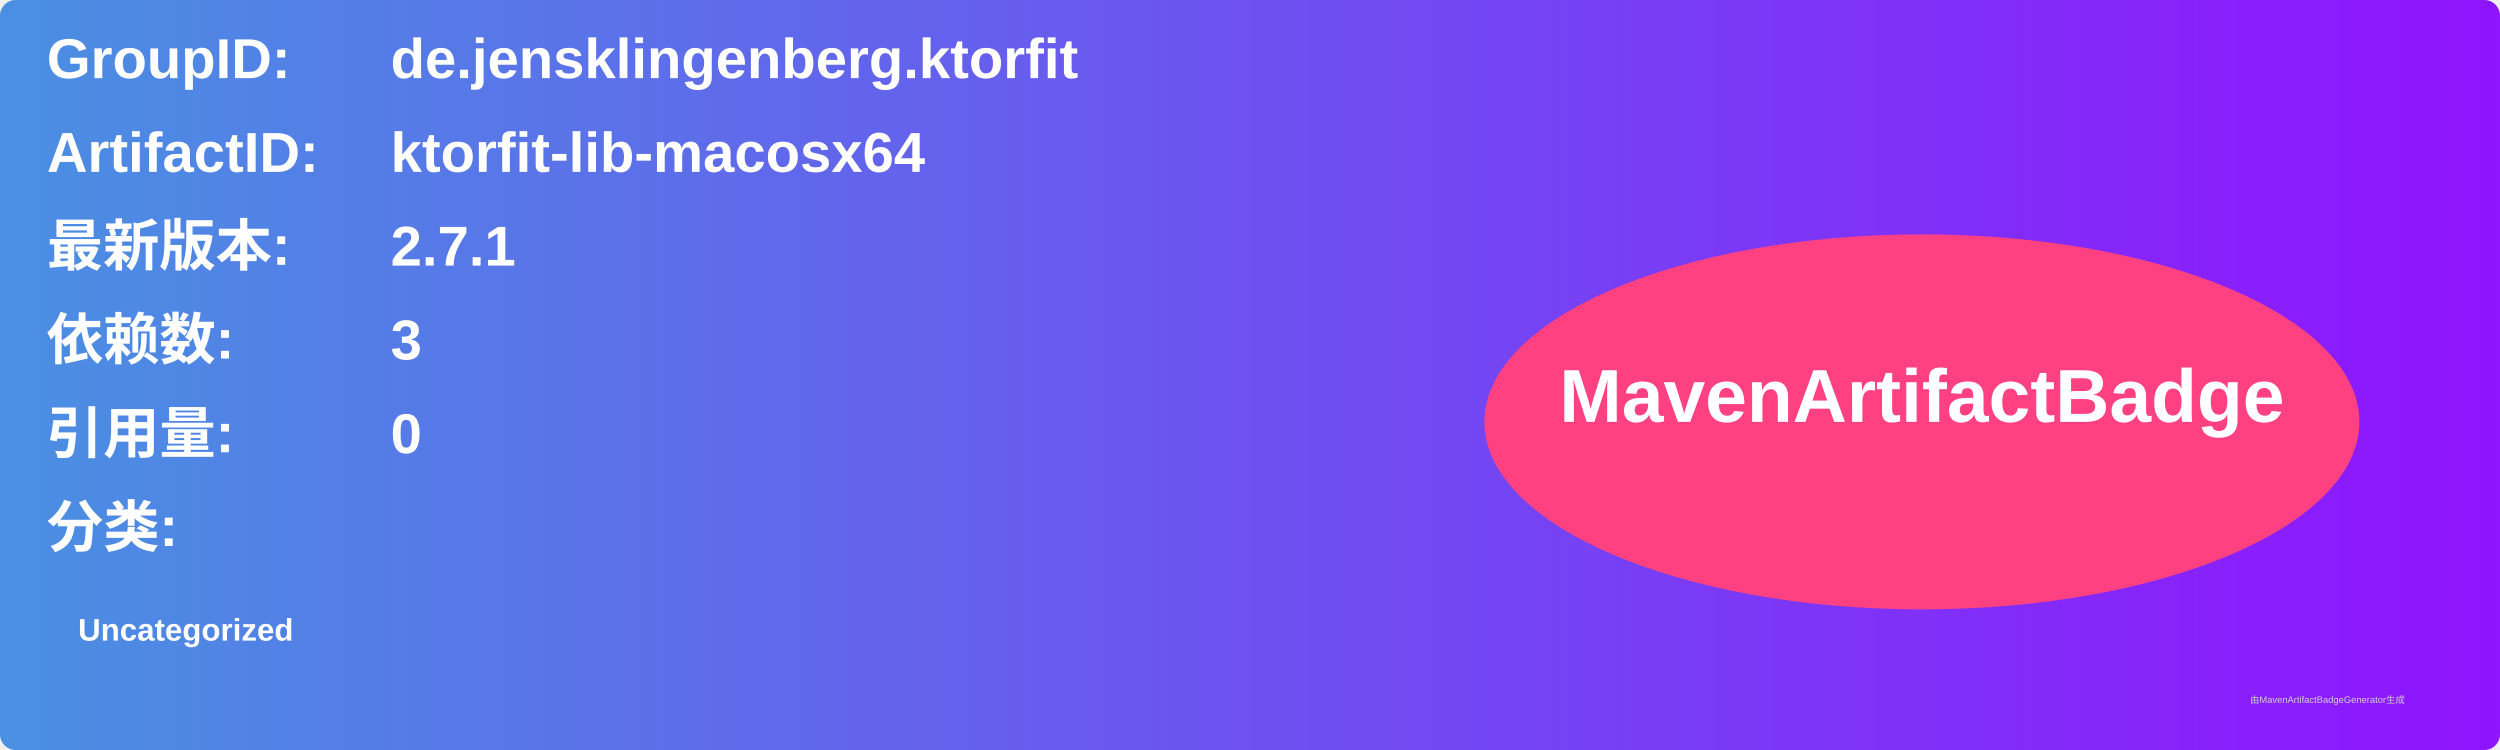
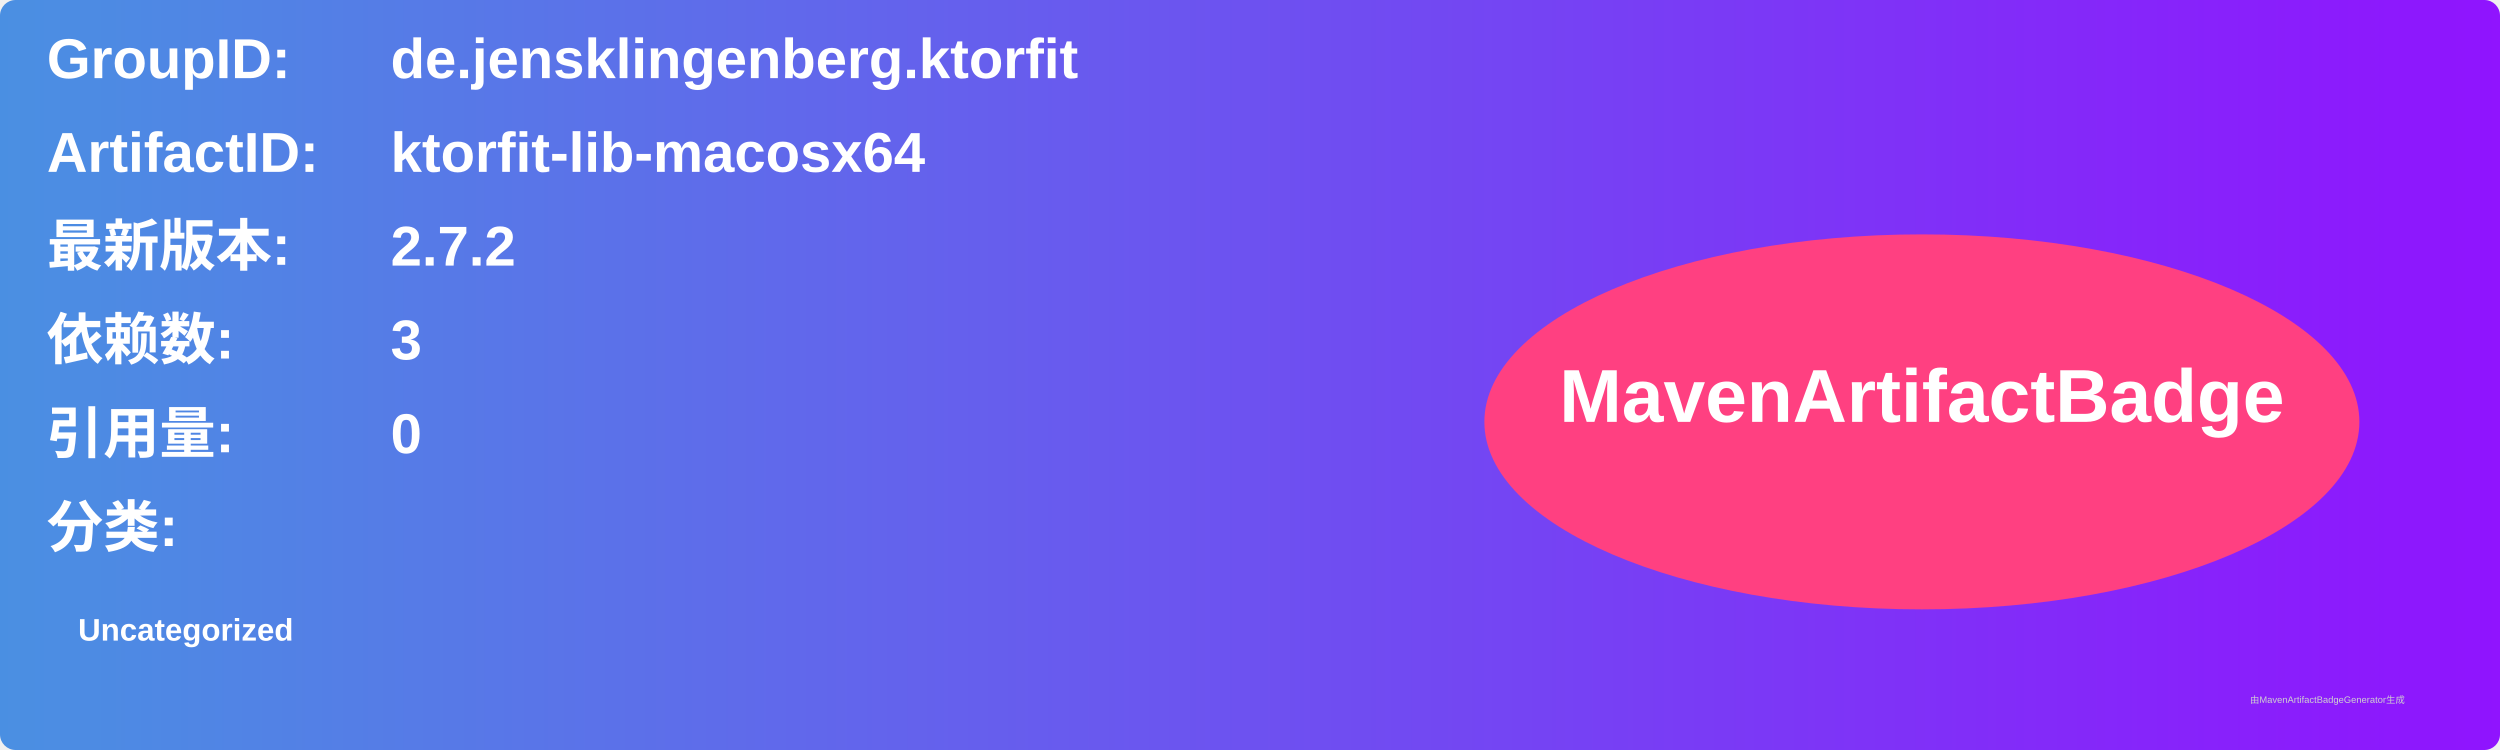
<svg xmlns="http://www.w3.org/2000/svg" width="800" height="240" viewBox="0 0 800 240">
  <linearGradient id="grad" x1="0%" y1="0%" x2="100%" y2="0%">
    <stop offset="0%" stop-color="#4a90e2" />
    <stop offset="100%" stop-color="#9013fe" />
  </linearGradient>
  <rect width="100%" height="100%" rx="5" ry="5" fill="url(#grad)" />
  <g transform="translate(15, 15)">
    <text x="0" y="10" font-family="Arial" font-size="18" fill="white" font-weight="bold" width="260">GroupID:</text>
    <text x="110" y="10" font-family="Arial" font-size="18" fill="white" font-weight="bold" width="460">de.jensklingenberg.ktorfit</text>
    <text x="0" y="40" font-family="Arial" font-size="18" fill="white" font-weight="bold" width="260">ArtifactID:</text>
    <text x="110" y="40" font-family="Arial" font-size="18" fill="white" font-weight="bold" width="460">ktorfit-lib-macosx64</text>
    <text x="0" y="70" font-family="Arial" font-size="18" fill="white" font-weight="bold">最新版本:</text>
    <text x="110" y="70" font-family="Arial" font-size="18" fill="white" font-weight="bold">
-       <tspan font-weight="bold">2.7.1</tspan>
+       <tspan font-weight="bold">2.7.2</tspan>
    </text>
    <text x="0" y="100" font-family="Arial" font-size="18" fill="white" font-weight="bold">依赖数: </text>
    <text x="110" y="100" font-family="Arial" font-size="18" fill="white">
      <tspan font-weight="bold">3</tspan>
    </text>
    <text x="0" y="130" font-family="Arial" font-size="18" fill="white" font-weight="bold">引用量: </text>
    <text x="110" y="130" font-family="Arial" font-size="18" fill="white">
      <tspan font-weight="bold">0</tspan>
    </text>
    <text x="0" y="160" font-family="Arial" font-size="18" fill="white" font-weight="bold">分类:</text>
    <text x="10" y="190" font-family="Arial" font-size="10" fill="white">
      <tspan font-weight="bold">Uncategorized</tspan>
    </text>
    <ellipse cx="600" cy="120" rx="140" ry="60" fill="#ff4081" />
    <text x="600" y="120" text-anchor="middle" font-family="Arial" font-size="24" fill="white" font-weight="bold">MavenArtifactBadge</text>
  </g>
  <text x="720" y="225" font-family="Arial" font-size="3" fill="#d0d0d0">由MavenArtifactBadgeGenerator生成</text>
</svg>
